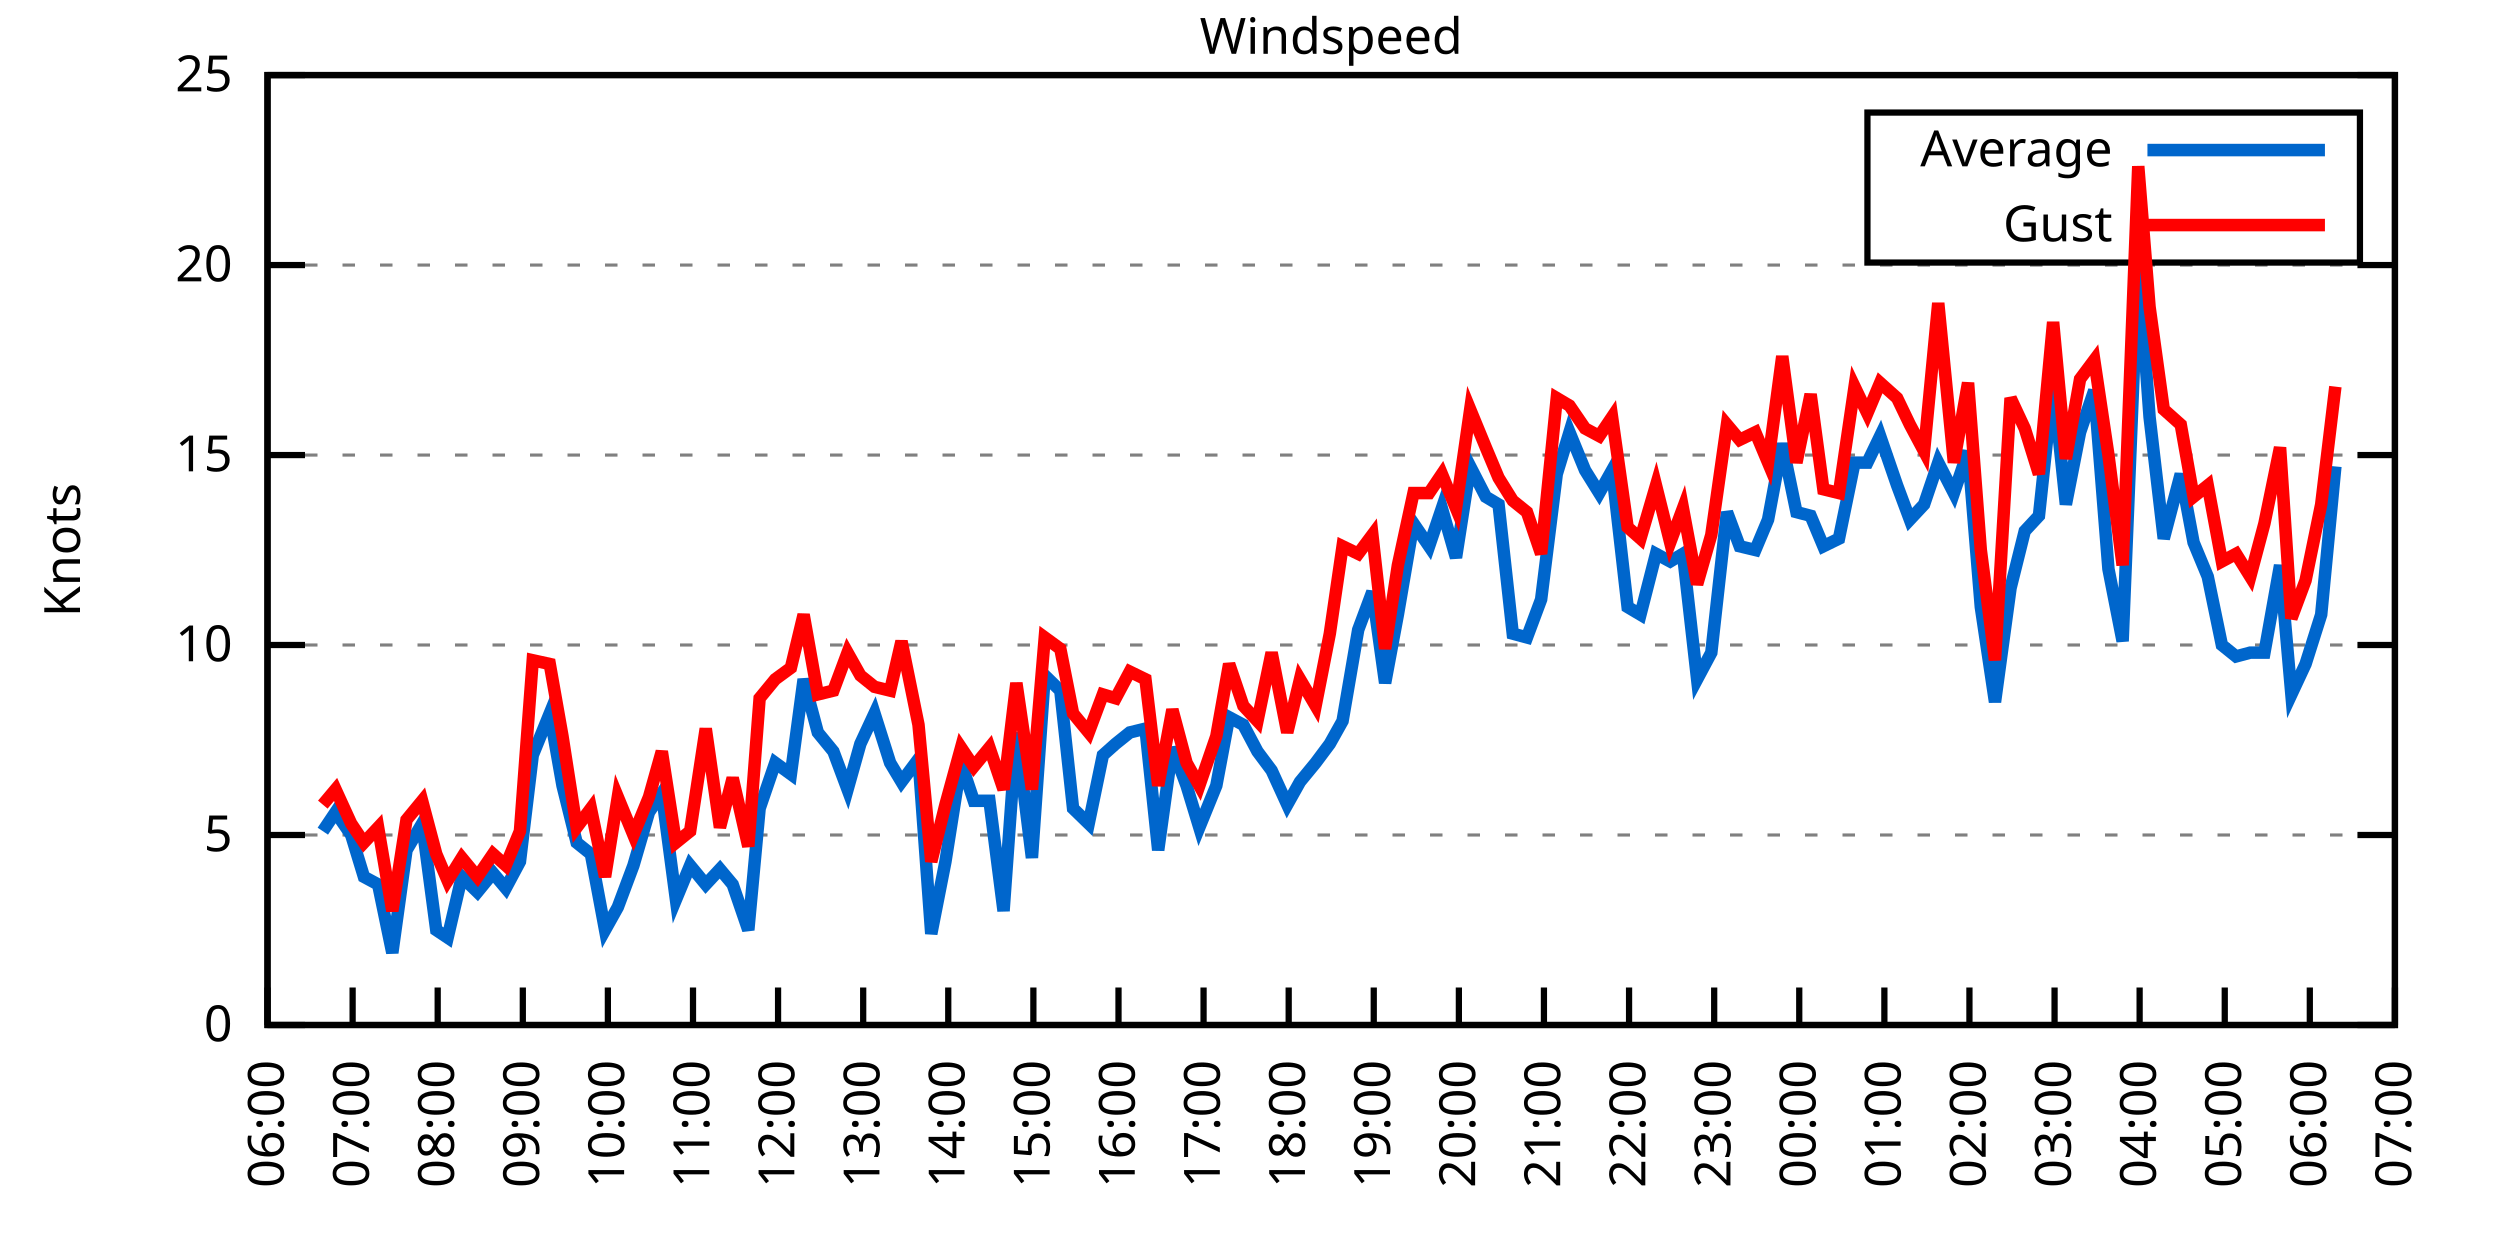
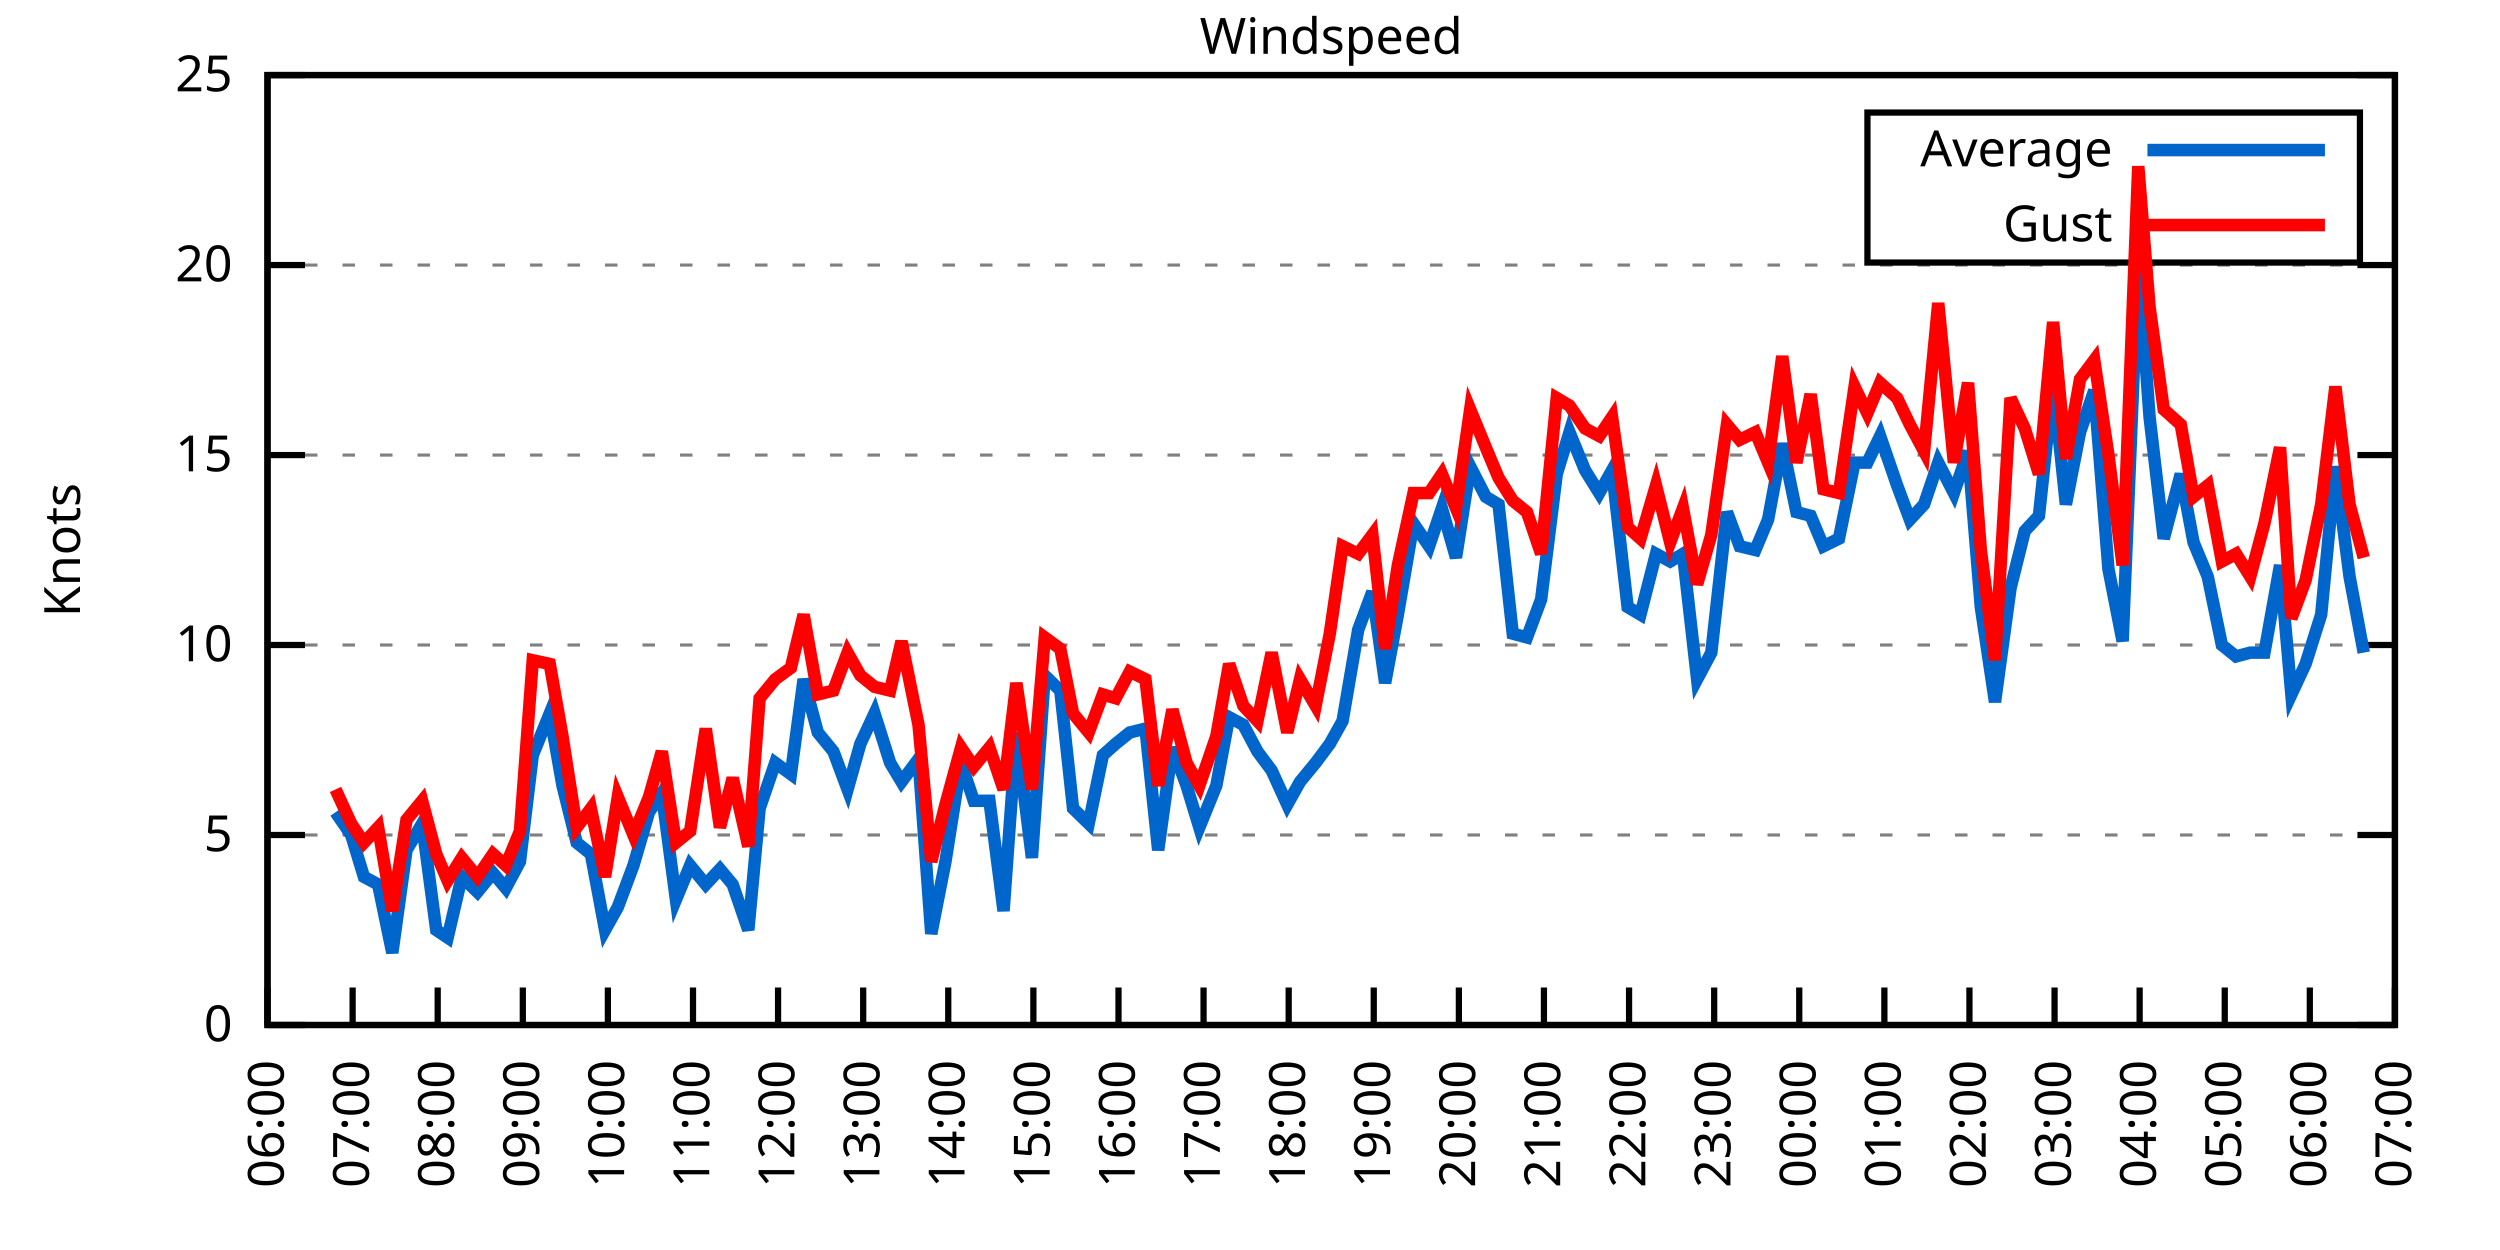
<svg xmlns="http://www.w3.org/2000/svg" xmlns:xlink="http://www.w3.org/1999/xlink" width="400" height="200" viewBox="0 0 400 200">
  <g id="gnuplot_canvas">
    <rect x="0" y="0" width="400" height="200" fill="none" />
    <defs>
      <circle id="gpDot" r="0.5" stroke-width="0.5" stroke="currentColor" />
      <path id="gpPt0" stroke-width="0.333" stroke="currentColor" d="M-1,0 h2 M0,-1 v2" />
      <path id="gpPt1" stroke-width="0.333" stroke="currentColor" d="M-1,-1 L1,1 M1,-1 L-1,1" />
      <path id="gpPt2" stroke-width="0.333" stroke="currentColor" d="M-1,0 L1,0 M0,-1 L0,1 M-1,-1 L1,1 M-1,1 L1,-1" />
      <rect id="gpPt3" stroke-width="0.333" stroke="currentColor" x="-1" y="-1" width="2" height="2" />
      <rect id="gpPt4" stroke-width="0.333" stroke="currentColor" fill="currentColor" x="-1" y="-1" width="2" height="2" />
      <circle id="gpPt5" stroke-width="0.333" stroke="currentColor" cx="0" cy="0" r="1" />
      <use xlink:href="#gpPt5" id="gpPt6" fill="currentColor" stroke="none" />
      <path id="gpPt7" stroke-width="0.333" stroke="currentColor" d="M0,-1.33 L-1.33,0.67 L1.33,0.67 z" />
      <use xlink:href="#gpPt7" id="gpPt8" fill="currentColor" stroke="none" />
      <use xlink:href="#gpPt7" id="gpPt9" stroke="currentColor" transform="rotate(180)" />
      <use xlink:href="#gpPt9" id="gpPt10" fill="currentColor" stroke="none" />
      <use xlink:href="#gpPt3" id="gpPt11" stroke="currentColor" transform="rotate(45)" />
      <use xlink:href="#gpPt11" id="gpPt12" fill="currentColor" stroke="none" />
      <path id="gpPt13" stroke-width="0.333" stroke="currentColor" d="M0,1.330 L1.265,0.411 L0.782,-1.067 L-0.782,-1.076 L-1.265,0.411 z" />
      <use xlink:href="#gpPt13" id="gpPt14" fill="currentColor" stroke="none" />
      <filter id="textbox" filterUnits="objectBoundingBox" x="0" y="0" height="1" width="1">
        <feFlood flood-color="white" flood-opacity="1" result="bgnd" />
        <feComposite in="SourceGraphic" in2="bgnd" operator="atop" />
      </filter>
      <filter id="greybox" filterUnits="objectBoundingBox" x="0" y="0" height="1" width="1">
        <feFlood flood-color="lightgrey" flood-opacity="1" result="grey" />
        <feComposite in="SourceGraphic" in2="grey" operator="atop" />
      </filter>
    </defs>
    <g fill="none" color="white" stroke="currentColor" stroke-width="1.00" stroke-linecap="butt" stroke-linejoin="miter">
</g>
    <g fill="none" color="black" stroke="currentColor" stroke-width="1.00" stroke-linecap="butt" stroke-linejoin="miter">
      <g stroke="none" shape-rendering="crispEdges">
        <polygon fill="rgb(255, 255, 255)" points="42.80,164.00 383.18,164.00 383.18,12.02 42.80,12.02 " />
      </g>
    </g>
    <g fill="none" color="black" stroke="currentColor" stroke-width="1.00" stroke-linecap="butt" stroke-linejoin="miter">
</g>
    <g fill="none" color="black" stroke="black" stroke-width="0.50" stroke-linecap="butt" stroke-linejoin="miter">
</g>
    <g fill="none" color="gray" stroke="currentColor" stroke-width="0.50" stroke-linecap="butt" stroke-linejoin="miter">
      <path stroke="gray" stroke-dasharray="2,4" class="gridline" d="M42.80,164.00 L383.19,164.00  " />
    </g>
    <g fill="none" color="gray" stroke="gray" stroke-width="1.00" stroke-linecap="butt" stroke-linejoin="miter">
</g>
    <g fill="none" color="black" stroke="currentColor" stroke-width="1.00" stroke-linecap="butt" stroke-linejoin="miter">
      <path stroke="black" d="M42.80,164.00 L48.80,164.00 M383.19,164.00 L377.19,164.00  " />
      <g transform="translate(37.20,166.60)" stroke="none" fill="black" font-family="Sans" font-size="8.00" text-anchor="end">
        <text>
          <tspan font-family="Sans"> 0</tspan>
        </text>
      </g>
    </g>
    <g fill="none" color="black" stroke="currentColor" stroke-width="1.00" stroke-linecap="butt" stroke-linejoin="miter">
</g>
    <g fill="none" color="black" stroke="black" stroke-width="0.50" stroke-linecap="butt" stroke-linejoin="miter">
</g>
    <g fill="none" color="gray" stroke="currentColor" stroke-width="0.50" stroke-linecap="butt" stroke-linejoin="miter">
      <path stroke="gray" stroke-dasharray="2,4" class="gridline" d="M42.80,133.60 L383.19,133.60  " />
    </g>
    <g fill="none" color="gray" stroke="gray" stroke-width="1.00" stroke-linecap="butt" stroke-linejoin="miter">
</g>
    <g fill="none" color="black" stroke="currentColor" stroke-width="1.00" stroke-linecap="butt" stroke-linejoin="miter">
      <path stroke="black" d="M42.80,133.60 L48.80,133.60 M383.19,133.60 L377.19,133.60  " />
      <g transform="translate(37.20,136.20)" stroke="none" fill="black" font-family="Sans" font-size="8.00" text-anchor="end">
        <text>
          <tspan font-family="Sans"> 5</tspan>
        </text>
      </g>
    </g>
    <g fill="none" color="black" stroke="currentColor" stroke-width="1.00" stroke-linecap="butt" stroke-linejoin="miter">
</g>
    <g fill="none" color="black" stroke="black" stroke-width="0.50" stroke-linecap="butt" stroke-linejoin="miter">
</g>
    <g fill="none" color="gray" stroke="currentColor" stroke-width="0.50" stroke-linecap="butt" stroke-linejoin="miter">
      <path stroke="gray" stroke-dasharray="2,4" class="gridline" d="M42.80,103.20 L383.19,103.20  " />
    </g>
    <g fill="none" color="gray" stroke="gray" stroke-width="1.00" stroke-linecap="butt" stroke-linejoin="miter">
</g>
    <g fill="none" color="black" stroke="currentColor" stroke-width="1.00" stroke-linecap="butt" stroke-linejoin="miter">
      <path stroke="black" d="M42.80,103.20 L48.80,103.20 M383.19,103.20 L377.19,103.20  " />
      <g transform="translate(37.20,105.80)" stroke="none" fill="black" font-family="Sans" font-size="8.00" text-anchor="end">
        <text>
          <tspan font-family="Sans"> 10</tspan>
        </text>
      </g>
    </g>
    <g fill="none" color="black" stroke="currentColor" stroke-width="1.00" stroke-linecap="butt" stroke-linejoin="miter">
</g>
    <g fill="none" color="black" stroke="black" stroke-width="0.50" stroke-linecap="butt" stroke-linejoin="miter">
</g>
    <g fill="none" color="gray" stroke="currentColor" stroke-width="0.50" stroke-linecap="butt" stroke-linejoin="miter">
      <path stroke="gray" stroke-dasharray="2,4" class="gridline" d="M42.80,72.81 L383.19,72.81  " />
    </g>
    <g fill="none" color="gray" stroke="gray" stroke-width="1.00" stroke-linecap="butt" stroke-linejoin="miter">
</g>
    <g fill="none" color="black" stroke="currentColor" stroke-width="1.00" stroke-linecap="butt" stroke-linejoin="miter">
      <path stroke="black" d="M42.80,72.81 L48.80,72.81 M383.19,72.81 L377.19,72.81  " />
      <g transform="translate(37.20,75.41)" stroke="none" fill="black" font-family="Sans" font-size="8.00" text-anchor="end">
        <text>
          <tspan font-family="Sans"> 15</tspan>
        </text>
      </g>
    </g>
    <g fill="none" color="black" stroke="currentColor" stroke-width="1.00" stroke-linecap="butt" stroke-linejoin="miter">
</g>
    <g fill="none" color="black" stroke="black" stroke-width="0.50" stroke-linecap="butt" stroke-linejoin="miter">
</g>
    <g fill="none" color="gray" stroke="currentColor" stroke-width="0.50" stroke-linecap="butt" stroke-linejoin="miter">
      <path stroke="gray" stroke-dasharray="2,4" class="gridline" d="M42.80,42.41 L383.19,42.41  " />
    </g>
    <g fill="none" color="gray" stroke="gray" stroke-width="1.00" stroke-linecap="butt" stroke-linejoin="miter">
</g>
    <g fill="none" color="black" stroke="currentColor" stroke-width="1.00" stroke-linecap="butt" stroke-linejoin="miter">
      <path stroke="black" d="M42.80,42.41 L48.80,42.41 M383.19,42.41 L377.19,42.41  " />
      <g transform="translate(37.20,45.01)" stroke="none" fill="black" font-family="Sans" font-size="8.00" text-anchor="end">
        <text>
          <tspan font-family="Sans"> 20</tspan>
        </text>
      </g>
    </g>
    <g fill="none" color="black" stroke="currentColor" stroke-width="1.00" stroke-linecap="butt" stroke-linejoin="miter">
</g>
    <g fill="none" color="black" stroke="black" stroke-width="0.50" stroke-linecap="butt" stroke-linejoin="miter">
</g>
    <g fill="none" color="gray" stroke="currentColor" stroke-width="0.50" stroke-linecap="butt" stroke-linejoin="miter">
      <path stroke="gray" stroke-dasharray="2,4" class="gridline" d="M42.80,12.01 L383.19,12.01  " />
    </g>
    <g fill="none" color="gray" stroke="gray" stroke-width="1.00" stroke-linecap="butt" stroke-linejoin="miter">
</g>
    <g fill="none" color="black" stroke="currentColor" stroke-width="1.00" stroke-linecap="butt" stroke-linejoin="miter">
      <path stroke="black" d="M42.80,12.01 L48.80,12.01 M383.19,12.01 L377.19,12.01  " />
      <g transform="translate(37.20,14.61)" stroke="none" fill="black" font-family="Sans" font-size="8.00" text-anchor="end">
        <text>
          <tspan font-family="Sans"> 25</tspan>
        </text>
      </g>
    </g>
    <g fill="none" color="black" stroke="currentColor" stroke-width="1.00" stroke-linecap="butt" stroke-linejoin="miter">
      <path stroke="black" d="M42.80,164.00 L42.80,158.00  " />
      <g transform="translate(45.40,169.60) rotate(270.00)" stroke="none" fill="black" font-family="Sans" font-size="8.00" text-anchor="end">
        <text>
          <tspan font-family="Sans">06:00</tspan>
        </text>
      </g>
    </g>
    <g fill="none" color="black" stroke="currentColor" stroke-width="1.00" stroke-linecap="butt" stroke-linejoin="miter">
      <path stroke="black" d="M56.42,164.00 L56.42,158.00  " />
      <g transform="translate(59.02,169.60) rotate(270.00)" stroke="none" fill="black" font-family="Sans" font-size="8.00" text-anchor="end">
        <text>
          <tspan font-family="Sans">07:00</tspan>
        </text>
      </g>
    </g>
    <g fill="none" color="black" stroke="currentColor" stroke-width="1.00" stroke-linecap="butt" stroke-linejoin="miter">
      <path stroke="black" d="M70.03,164.00 L70.03,158.00  " />
      <g transform="translate(72.63,169.60) rotate(270.00)" stroke="none" fill="black" font-family="Sans" font-size="8.00" text-anchor="end">
        <text>
          <tspan font-family="Sans">08:00</tspan>
        </text>
      </g>
    </g>
    <g fill="none" color="black" stroke="currentColor" stroke-width="1.00" stroke-linecap="butt" stroke-linejoin="miter">
      <path stroke="black" d="M83.65,164.00 L83.65,158.00  " />
      <g transform="translate(86.25,169.60) rotate(270.00)" stroke="none" fill="black" font-family="Sans" font-size="8.00" text-anchor="end">
        <text>
          <tspan font-family="Sans">09:00</tspan>
        </text>
      </g>
    </g>
    <g fill="none" color="black" stroke="currentColor" stroke-width="1.00" stroke-linecap="butt" stroke-linejoin="miter">
      <path stroke="black" d="M97.26,164.00 L97.26,158.00  " />
      <g transform="translate(99.86,169.60) rotate(270.00)" stroke="none" fill="black" font-family="Sans" font-size="8.00" text-anchor="end">
        <text>
          <tspan font-family="Sans">10:00</tspan>
        </text>
      </g>
    </g>
    <g fill="none" color="black" stroke="currentColor" stroke-width="1.00" stroke-linecap="butt" stroke-linejoin="miter">
      <path stroke="black" d="M110.88,164.00 L110.88,158.00  " />
      <g transform="translate(113.48,169.60) rotate(270.00)" stroke="none" fill="black" font-family="Sans" font-size="8.00" text-anchor="end">
        <text>
          <tspan font-family="Sans">11:00</tspan>
        </text>
      </g>
    </g>
    <g fill="none" color="black" stroke="currentColor" stroke-width="1.00" stroke-linecap="butt" stroke-linejoin="miter">
      <path stroke="black" d="M124.49,164.00 L124.49,158.00  " />
      <g transform="translate(127.09,169.60) rotate(270.00)" stroke="none" fill="black" font-family="Sans" font-size="8.00" text-anchor="end">
        <text>
          <tspan font-family="Sans">12:00</tspan>
        </text>
      </g>
    </g>
    <g fill="none" color="black" stroke="currentColor" stroke-width="1.00" stroke-linecap="butt" stroke-linejoin="miter">
      <path stroke="black" d="M138.11,164.00 L138.11,158.00  " />
      <g transform="translate(140.71,169.60) rotate(270.00)" stroke="none" fill="black" font-family="Sans" font-size="8.00" text-anchor="end">
        <text>
          <tspan font-family="Sans">13:00</tspan>
        </text>
      </g>
    </g>
    <g fill="none" color="black" stroke="currentColor" stroke-width="1.00" stroke-linecap="butt" stroke-linejoin="miter">
      <path stroke="black" d="M151.72,164.00 L151.72,158.00  " />
      <g transform="translate(154.32,169.60) rotate(270.00)" stroke="none" fill="black" font-family="Sans" font-size="8.00" text-anchor="end">
        <text>
          <tspan font-family="Sans">14:00</tspan>
        </text>
      </g>
    </g>
    <g fill="none" color="black" stroke="currentColor" stroke-width="1.00" stroke-linecap="butt" stroke-linejoin="miter">
      <path stroke="black" d="M165.34,164.00 L165.34,158.00  " />
      <g transform="translate(167.94,169.60) rotate(270.00)" stroke="none" fill="black" font-family="Sans" font-size="8.00" text-anchor="end">
        <text>
          <tspan font-family="Sans">15:00</tspan>
        </text>
      </g>
    </g>
    <g fill="none" color="black" stroke="currentColor" stroke-width="1.00" stroke-linecap="butt" stroke-linejoin="miter">
      <path stroke="black" d="M178.96,164.00 L178.96,158.00  " />
      <g transform="translate(181.56,169.60) rotate(270.00)" stroke="none" fill="black" font-family="Sans" font-size="8.00" text-anchor="end">
        <text>
          <tspan font-family="Sans">16:00</tspan>
        </text>
      </g>
    </g>
    <g fill="none" color="black" stroke="currentColor" stroke-width="1.00" stroke-linecap="butt" stroke-linejoin="miter">
      <path stroke="black" d="M192.57,164.00 L192.57,158.00  " />
      <g transform="translate(195.17,169.60) rotate(270.00)" stroke="none" fill="black" font-family="Sans" font-size="8.00" text-anchor="end">
        <text>
          <tspan font-family="Sans">17:00</tspan>
        </text>
      </g>
    </g>
    <g fill="none" color="black" stroke="currentColor" stroke-width="1.00" stroke-linecap="butt" stroke-linejoin="miter">
      <path stroke="black" d="M206.19,164.00 L206.19,158.00  " />
      <g transform="translate(208.79,169.60) rotate(270.00)" stroke="none" fill="black" font-family="Sans" font-size="8.00" text-anchor="end">
        <text>
          <tspan font-family="Sans">18:00</tspan>
        </text>
      </g>
    </g>
    <g fill="none" color="black" stroke="currentColor" stroke-width="1.00" stroke-linecap="butt" stroke-linejoin="miter">
      <path stroke="black" d="M219.80,164.00 L219.80,158.00  " />
      <g transform="translate(222.40,169.60) rotate(270.00)" stroke="none" fill="black" font-family="Sans" font-size="8.00" text-anchor="end">
        <text>
          <tspan font-family="Sans">19:00</tspan>
        </text>
      </g>
    </g>
    <g fill="none" color="black" stroke="currentColor" stroke-width="1.00" stroke-linecap="butt" stroke-linejoin="miter">
      <path stroke="black" d="M233.42,164.00 L233.42,158.00  " />
      <g transform="translate(236.02,169.60) rotate(270.00)" stroke="none" fill="black" font-family="Sans" font-size="8.00" text-anchor="end">
        <text>
          <tspan font-family="Sans">20:00</tspan>
        </text>
      </g>
    </g>
    <g fill="none" color="black" stroke="currentColor" stroke-width="1.00" stroke-linecap="butt" stroke-linejoin="miter">
      <path stroke="black" d="M247.03,164.00 L247.03,158.00  " />
      <g transform="translate(249.63,169.60) rotate(270.00)" stroke="none" fill="black" font-family="Sans" font-size="8.00" text-anchor="end">
        <text>
          <tspan font-family="Sans">21:00</tspan>
        </text>
      </g>
    </g>
    <g fill="none" color="black" stroke="currentColor" stroke-width="1.00" stroke-linecap="butt" stroke-linejoin="miter">
      <path stroke="black" d="M260.65,164.00 L260.65,158.00  " />
      <g transform="translate(263.25,169.60) rotate(270.00)" stroke="none" fill="black" font-family="Sans" font-size="8.00" text-anchor="end">
        <text>
          <tspan font-family="Sans">22:00</tspan>
        </text>
      </g>
    </g>
    <g fill="none" color="black" stroke="currentColor" stroke-width="1.00" stroke-linecap="butt" stroke-linejoin="miter">
      <path stroke="black" d="M274.27,164.00 L274.27,158.00  " />
      <g transform="translate(276.87,169.60) rotate(270.00)" stroke="none" fill="black" font-family="Sans" font-size="8.00" text-anchor="end">
        <text>
          <tspan font-family="Sans">23:00</tspan>
        </text>
      </g>
    </g>
    <g fill="none" color="black" stroke="currentColor" stroke-width="1.00" stroke-linecap="butt" stroke-linejoin="miter">
      <path stroke="black" d="M287.88,164.00 L287.88,158.00  " />
      <g transform="translate(290.48,169.60) rotate(270.00)" stroke="none" fill="black" font-family="Sans" font-size="8.00" text-anchor="end">
        <text>
          <tspan font-family="Sans">00:00</tspan>
        </text>
      </g>
    </g>
    <g fill="none" color="black" stroke="currentColor" stroke-width="1.00" stroke-linecap="butt" stroke-linejoin="miter">
      <path stroke="black" d="M301.50,164.00 L301.50,158.00  " />
      <g transform="translate(304.10,169.60) rotate(270.00)" stroke="none" fill="black" font-family="Sans" font-size="8.00" text-anchor="end">
        <text>
          <tspan font-family="Sans">01:00</tspan>
        </text>
      </g>
    </g>
    <g fill="none" color="black" stroke="currentColor" stroke-width="1.00" stroke-linecap="butt" stroke-linejoin="miter">
      <path stroke="black" d="M315.11,164.00 L315.11,158.00  " />
      <g transform="translate(317.71,169.60) rotate(270.00)" stroke="none" fill="black" font-family="Sans" font-size="8.00" text-anchor="end">
        <text>
          <tspan font-family="Sans">02:00</tspan>
        </text>
      </g>
    </g>
    <g fill="none" color="black" stroke="currentColor" stroke-width="1.00" stroke-linecap="butt" stroke-linejoin="miter">
      <path stroke="black" d="M328.73,164.00 L328.73,158.00  " />
      <g transform="translate(331.33,169.60) rotate(270.00)" stroke="none" fill="black" font-family="Sans" font-size="8.00" text-anchor="end">
        <text>
          <tspan font-family="Sans">03:00</tspan>
        </text>
      </g>
    </g>
    <g fill="none" color="black" stroke="currentColor" stroke-width="1.00" stroke-linecap="butt" stroke-linejoin="miter">
      <path stroke="black" d="M342.34,164.00 L342.34,158.00  " />
      <g transform="translate(344.94,169.60) rotate(270.00)" stroke="none" fill="black" font-family="Sans" font-size="8.00" text-anchor="end">
        <text>
          <tspan font-family="Sans">04:00</tspan>
        </text>
      </g>
    </g>
    <g fill="none" color="black" stroke="currentColor" stroke-width="1.00" stroke-linecap="butt" stroke-linejoin="miter">
      <path stroke="black" d="M355.96,164.00 L355.96,158.00  " />
      <g transform="translate(358.56,169.60) rotate(270.00)" stroke="none" fill="black" font-family="Sans" font-size="8.00" text-anchor="end">
        <text>
          <tspan font-family="Sans">05:00</tspan>
        </text>
      </g>
    </g>
    <g fill="none" color="black" stroke="currentColor" stroke-width="1.00" stroke-linecap="butt" stroke-linejoin="miter">
      <path stroke="black" d="M369.57,164.00 L369.57,158.00  " />
      <g transform="translate(372.17,169.60) rotate(270.00)" stroke="none" fill="black" font-family="Sans" font-size="8.00" text-anchor="end">
        <text>
          <tspan font-family="Sans">06:00</tspan>
        </text>
      </g>
    </g>
    <g fill="none" color="black" stroke="currentColor" stroke-width="1.00" stroke-linecap="butt" stroke-linejoin="miter">
      <path stroke="black" d="M383.19,164.00 L383.19,158.00  " />
      <g transform="translate(385.79,169.60) rotate(270.00)" stroke="none" fill="black" font-family="Sans" font-size="8.00" text-anchor="end">
        <text>
          <tspan font-family="Sans">07:00</tspan>
        </text>
      </g>
    </g>
    <g fill="none" color="black" stroke="currentColor" stroke-width="1.00" stroke-linecap="butt" stroke-linejoin="miter">
</g>
    <g fill="none" color="black" stroke="currentColor" stroke-width="1.00" stroke-linecap="butt" stroke-linejoin="miter">
      <path stroke="black" d="M42.80,12.01 L42.80,164.00 L383.19,164.00 L383.19,12.01 L42.80,12.01 Z  " />
    </g>
    <g fill="none" color="black" stroke="currentColor" stroke-width="1.00" stroke-linecap="butt" stroke-linejoin="miter">
</g>
    <g fill="none" color="black" stroke="currentColor" stroke-width="1.00" stroke-linecap="butt" stroke-linejoin="miter">
      <path stroke="black" d="M298.79,42.01 L298.79,18.01 L377.59,18.01 L377.59,42.01 L298.79,42.01 Z  " />
    </g>
    <g id="Windspeed_plot_1">
      <g fill="none" color="white" stroke="black" stroke-width="2.00" stroke-linecap="butt" stroke-linejoin="miter">
</g>
      <g fill="none" color="black" stroke="currentColor" stroke-width="2.00" stroke-linecap="butt" stroke-linejoin="miter">
        <g transform="translate(337.99,26.61)" stroke="none" fill="black" font-family="Sans" font-size="8.00" text-anchor="end">
          <text>
            <tspan font-family="Sans">Average</tspan>
          </text>
        </g>
      </g>
      <g fill="none" color="black" stroke="currentColor" stroke-width="2.00" stroke-linecap="butt" stroke-linejoin="miter">
-         <path stroke="rgb(  0, 102, 204)" d="M343.59,24.01 L371.99,24.01 M51.65,132.99 L53.69,129.95 L56.19,133.60 L58.23,140.29 L60.50,141.51 L62.77,152.45   L65.04,136.03 L67.54,131.78 L69.80,148.80 L71.62,150.02 L73.89,140.29 L76.39,142.72 L78.88,139.68 L80.92,142.11   L83.19,137.86 L85.24,120.83 L87.96,114.15 L90.00,125.70 L92.27,134.82 L94.54,136.64 L96.81,148.80 L98.85,145.15   L101.35,138.47 L103.84,129.95 L105.89,126.91 L108.15,143.94 L110.42,138.47 L112.92,141.51 L115.19,139.07 L117.23,141.51   L119.73,148.80 L121.54,129.35 L124.04,122.05 L126.54,123.87 L128.58,108.68 L130.85,117.19 L133.34,120.23 L135.61,126.31   L137.66,119.01 L139.92,114.15 L142.42,122.05 L144.24,125.09 L146.96,121.44 L149.00,149.41 L151.27,137.86 L153.77,122.05   L155.81,128.13 L158.31,128.13 L160.57,145.76 L162.62,117.19 L165.11,137.25 L167.16,108.07 L169.65,110.50 L171.69,129.35   L174.19,131.78 L176.46,120.83 L178.50,119.01 L180.77,117.19 L183.27,116.58 L185.31,136.03 L187.58,119.62 L189.85,125.70   L191.89,132.39 L194.61,125.70 L196.66,114.76 L198.93,115.97 L201.19,120.23 L203.46,123.27 L205.96,128.74 L208.00,125.09   L210.50,122.05 L212.77,119.01 L214.81,115.36 L217.31,100.77 L219.58,94.69 L221.62,109.28 L223.66,98.34 L226.16,83.75   L228.65,87.40 L230.70,81.32 L232.96,89.22 L235.23,74.63 L237.73,79.49 L239.77,80.71 L242.04,101.38 L244.31,101.99   L246.58,95.91 L249.08,75.85 L251.12,69.16 L253.61,75.24 L255.88,78.89 L257.93,75.24 L260.42,97.12 L262.47,98.34   L264.96,88.61 L267.23,89.83 L269.27,88.61 L271.54,108.68 L273.81,104.42 L276.31,81.93 L278.35,87.40 L280.85,88.00   L282.89,83.14 L285.16,70.98 L287.43,81.93 L289.70,82.53 L291.74,87.40 L294.23,86.18 L296.73,74.02 L298.77,74.02   L300.82,69.77 L303.54,77.67 L305.58,83.14 L307.85,80.71 L310.12,74.02 L312.62,78.89 L314.89,72.20 L316.93,97.12   L319.20,112.32 L321.69,94.08 L323.96,84.97 L326.23,82.53 L328.50,61.25 L330.54,80.71 L332.81,69.16 L335.08,62.47   L337.35,91.04 L339.62,102.60 L342.12,41.80 L343.93,66.73 L346.20,86.18 L348.92,75.85 L350.97,86.79 L353.24,92.26   L355.50,103.20 L357.77,105.03 L360.04,104.42 L362.31,104.42 L364.81,90.44 L366.62,111.11 L368.89,106.24 L371.39,98.34   L373.66,74.63  " />
+         <path stroke="rgb(  0, 102, 204)" d="M343.59,24.01 L371.99,24.01 M53.69,129.95 L56.19,133.60 L58.23,140.29 L60.50,141.51 L62.77,152.45 L65.04,136.03   L67.54,131.78 L69.80,148.80 L71.62,150.02 L73.89,140.29 L76.39,142.72 L78.88,139.68 L80.92,142.11 L83.19,137.86   L85.24,120.83 L87.96,114.15 L90.00,125.70 L92.27,134.82 L94.54,136.64 L96.81,148.80 L98.85,145.15 L101.35,138.47   L103.84,129.95 L105.89,126.91 L108.15,143.94 L110.42,138.47 L112.92,141.51 L115.19,139.07 L117.23,141.51 L119.73,148.80   L121.54,129.35 L124.04,122.05 L126.54,123.87 L128.58,108.68 L130.85,117.19 L133.34,120.23 L135.61,126.31 L137.66,119.01   L139.92,114.15 L142.42,122.05 L144.24,125.09 L146.96,121.44 L149.00,149.41 L151.27,137.86 L153.77,122.05 L155.81,128.13   L158.31,128.13 L160.57,145.76 L162.62,117.19 L165.11,137.25 L167.16,108.07 L169.65,110.50 L171.69,129.35 L174.19,131.78   L176.46,120.83 L178.50,119.01 L180.77,117.19 L183.27,116.58 L185.31,136.03 L187.58,119.62 L189.85,125.70 L191.89,132.39   L194.61,125.70 L196.66,114.76 L198.93,115.97 L201.19,120.23 L203.46,123.27 L205.96,128.74 L208.00,125.09 L210.50,122.05   L212.77,119.01 L214.81,115.36 L217.31,100.77 L219.58,94.69 L221.62,109.28 L223.66,98.34 L226.16,83.75 L228.65,87.40   L230.70,81.32 L232.96,89.22 L235.23,74.63 L237.73,79.49 L239.77,80.71 L242.04,101.38 L244.31,101.99 L246.58,95.91   L249.08,75.85 L251.12,69.16 L253.61,75.24 L255.88,78.89 L257.93,75.24 L260.42,97.12 L262.47,98.34 L264.96,88.61   L267.23,89.83 L269.27,88.61 L271.54,108.68 L273.81,104.42 L276.31,81.93 L278.35,87.40 L280.85,88.00 L282.89,83.14   L285.16,70.98 L287.43,81.93 L289.70,82.53 L291.74,87.40 L294.23,86.18 L296.73,74.02 L298.77,74.02 L300.82,69.77   L303.54,77.67 L305.58,83.14 L307.85,80.71 L310.12,74.02 L312.62,78.89 L314.89,72.20 L316.93,97.12 L319.20,112.32   L321.69,94.08 L323.96,84.97 L326.23,82.53 L328.50,61.25 L330.54,80.71 L332.81,69.16 L335.08,62.47 L337.35,91.04   L339.62,102.60 L342.12,41.80 L343.93,66.73 L346.20,86.18 L348.92,75.85 L350.97,86.79 L353.24,92.26 L355.50,103.20   L357.77,105.03 L360.04,104.42 L362.31,104.42 L364.81,90.44 L366.62,111.11 L368.89,106.24 L371.39,98.34 L373.66,74.63   L375.93,92.26 L378.20,104.42  " />
      </g>
    </g>
    <g id="Windspeed_plot_2">
      <g fill="none" color="black" stroke="currentColor" stroke-width="2.00" stroke-linecap="butt" stroke-linejoin="miter">
        <g transform="translate(337.99,38.61)" stroke="none" fill="black" font-family="Sans" font-size="8.00" text-anchor="end">
          <text>
            <tspan font-family="Sans">Gust</tspan>
          </text>
        </g>
      </g>
      <g fill="none" color="black" stroke="currentColor" stroke-width="2.00" stroke-linecap="butt" stroke-linejoin="miter">
-         <path stroke="rgb(255,   0,   0)" d="M343.59,36.01 L371.99,36.01 M51.65,128.74 L53.69,126.31 L56.19,131.78 L58.23,134.82 L60.50,132.39 L62.77,145.76   L65.04,131.17 L67.54,128.13 L69.80,136.64 L71.62,140.90 L73.89,137.25 L76.39,140.29 L78.88,136.64 L80.92,138.47   L83.19,132.99 L85.24,105.64 L87.96,106.24 L90.00,117.80 L92.27,132.39 L94.54,129.35 L96.81,140.29 L98.85,127.52   L101.35,133.60 L103.84,127.52 L105.89,120.23 L108.15,134.82 L110.42,132.99 L112.92,116.58 L115.19,132.39 L117.23,124.48   L119.73,135.43 L121.54,111.72 L124.04,108.68 L126.54,106.85 L128.58,98.34 L130.85,111.11 L133.34,110.50 L135.61,104.42   L137.66,108.07 L139.92,109.89 L142.42,110.50 L144.24,102.60 L146.96,115.97 L149.00,137.86 L151.27,128.74 L153.77,119.62   L155.81,122.66 L158.31,119.62 L160.57,126.31 L162.62,109.28 L165.11,126.31 L167.16,101.99 L169.65,103.81 L171.69,114.15   L174.19,117.19 L176.46,111.11 L178.50,111.72 L180.77,107.46 L183.27,108.68 L185.31,125.70 L187.58,113.54 L189.85,122.05   L191.89,125.70 L194.61,117.80 L196.66,106.24 L198.93,112.93 L201.19,115.36 L203.46,104.42 L205.96,117.19 L208.00,108.68   L210.50,112.93 L212.77,101.38 L214.81,87.40 L217.31,88.61 L219.58,85.57 L221.62,103.81 L223.66,90.44 L226.16,78.89   L228.65,78.89 L230.70,75.85 L232.96,81.32 L235.23,65.51 L237.73,71.59 L239.77,76.45 L242.04,80.10 L244.31,81.93   L246.58,88.61 L249.08,63.69 L251.12,64.90 L253.61,68.55 L255.88,69.77 L257.93,66.73 L260.42,84.36 L262.47,86.18   L264.96,77.67 L267.23,86.79 L269.27,81.32 L271.54,93.48 L273.81,85.57 L276.31,67.94 L278.35,70.37 L280.85,69.16   L282.89,74.02 L285.16,57.00 L287.43,74.02 L289.70,63.08 L291.74,78.28 L294.23,78.89 L296.73,61.86 L298.77,66.12   L300.82,61.25 L303.54,63.69 L305.58,67.94 L307.85,72.20 L310.12,48.49 L312.62,74.02 L314.89,61.25 L316.93,88.00   L319.20,105.64 L321.69,63.69 L323.96,68.55 L326.23,75.85 L328.50,51.53 L330.54,73.41 L332.81,60.65 L335.08,57.61   L337.35,72.81 L339.62,90.44 L342.12,26.60 L343.93,49.10 L346.20,65.51 L348.92,67.94 L350.97,79.49 L353.24,77.67   L355.50,89.83 L357.77,88.61 L360.04,92.26 L362.31,83.75 L364.81,71.59 L366.62,98.95 L368.89,92.87 L371.39,80.71   L373.66,61.86  " />
+         <path stroke="rgb(255,   0,   0)" d="M343.59,36.01 L371.99,36.01 M53.69,126.31 L56.19,131.78 L58.23,134.82 L60.50,132.39 L62.77,145.76 L65.04,131.17   L67.54,128.13 L69.80,136.64 L71.62,140.90 L73.89,137.25 L76.39,140.29 L78.88,136.64 L80.92,138.47 L83.19,132.99   L85.24,105.64 L87.96,106.24 L90.00,117.80 L92.27,132.39 L94.54,129.35 L96.81,140.29 L98.85,127.52 L101.35,133.60   L103.84,127.52 L105.89,120.23 L108.15,134.82 L110.42,132.99 L112.92,116.58 L115.19,132.39 L117.23,124.48 L119.73,135.43   L121.54,111.72 L124.04,108.68 L126.54,106.85 L128.58,98.34 L130.85,111.11 L133.34,110.50 L135.61,104.42 L137.66,108.07   L139.92,109.89 L142.42,110.50 L144.24,102.60 L146.96,115.97 L149.00,137.86 L151.27,128.74 L153.77,119.62 L155.81,122.66   L158.31,119.62 L160.57,126.31 L162.62,109.28 L165.11,126.31 L167.16,101.99 L169.65,103.81 L171.69,114.15 L174.19,117.19   L176.46,111.11 L178.50,111.72 L180.77,107.46 L183.27,108.68 L185.31,125.70 L187.58,113.54 L189.85,122.05 L191.89,125.70   L194.61,117.80 L196.66,106.24 L198.93,112.93 L201.19,115.36 L203.46,104.42 L205.96,117.19 L208.00,108.68 L210.50,112.93   L212.77,101.38 L214.81,87.40 L217.31,88.61 L219.58,85.57 L221.62,103.81 L223.66,90.44 L226.16,78.89 L228.65,78.89   L230.70,75.85 L232.96,81.32 L235.23,65.51 L237.73,71.59 L239.77,76.45 L242.04,80.10 L244.31,81.93 L246.58,88.61   L249.08,63.69 L251.12,64.90 L253.61,68.55 L255.88,69.77 L257.93,66.73 L260.42,84.36 L262.47,86.18 L264.96,77.67   L267.23,86.79 L269.27,81.32 L271.54,93.48 L273.81,85.57 L276.31,67.94 L278.35,70.37 L280.85,69.16 L282.89,74.02   L285.16,57.00 L287.43,74.02 L289.70,63.08 L291.74,78.28 L294.23,78.89 L296.73,61.86 L298.77,66.12 L300.82,61.25   L303.54,63.69 L305.58,67.94 L307.85,72.20 L310.12,48.49 L312.62,74.02 L314.89,61.25 L316.93,88.00 L319.20,105.64   L321.69,63.69 L323.96,68.55 L326.23,75.85 L328.50,51.53 L330.54,73.41 L332.81,60.65 L335.08,57.61 L337.35,72.81   L339.62,90.44 L342.12,26.60 L343.93,49.10 L346.20,65.51 L348.92,67.94 L350.97,79.49 L353.24,77.67 L355.50,89.83   L357.77,88.61 L360.04,92.26 L362.31,83.75 L364.81,71.59 L366.62,98.95 L368.89,92.87 L371.39,80.71 L373.66,61.86   L375.93,80.71 L378.20,89.22  " />
      </g>
    </g>
    <g fill="none" color="black" stroke="currentColor" stroke-width="2.00" stroke-linecap="butt" stroke-linejoin="miter">
</g>
    <g fill="none" color="black" stroke="black" stroke-width="1.00" stroke-linecap="butt" stroke-linejoin="miter">
</g>
    <g fill="none" color="black" stroke="currentColor" stroke-width="1.00" stroke-linecap="butt" stroke-linejoin="miter">
      <path stroke="black" d="M42.80,12.01 L42.80,164.00 L383.19,164.00 L383.19,12.01 L42.80,12.01 Z  " />
      <g transform="translate(12.80,88.01) rotate(270.00)" stroke="none" fill="black" font-family="Sans" font-size="8.00" text-anchor="middle">
        <text>
          <tspan font-family="Sans">Knots</tspan>
        </text>
      </g>
    </g>
    <g fill="none" color="black" stroke="currentColor" stroke-width="1.00" stroke-linecap="butt" stroke-linejoin="miter">
</g>
    <g fill="none" color="black" stroke="currentColor" stroke-width="1.00" stroke-linecap="butt" stroke-linejoin="miter">
      <g transform="translate(212.99,8.61)" stroke="none" fill="black" font-family="Sans" font-size="8.00" text-anchor="middle">
        <text>
          <tspan font-family="Sans">Windspeed</tspan>
        </text>
      </g>
    </g>
    <g fill="none" color="black" stroke="currentColor" stroke-width="1.00" stroke-linecap="butt" stroke-linejoin="miter">
</g>
  </g>
</svg>
